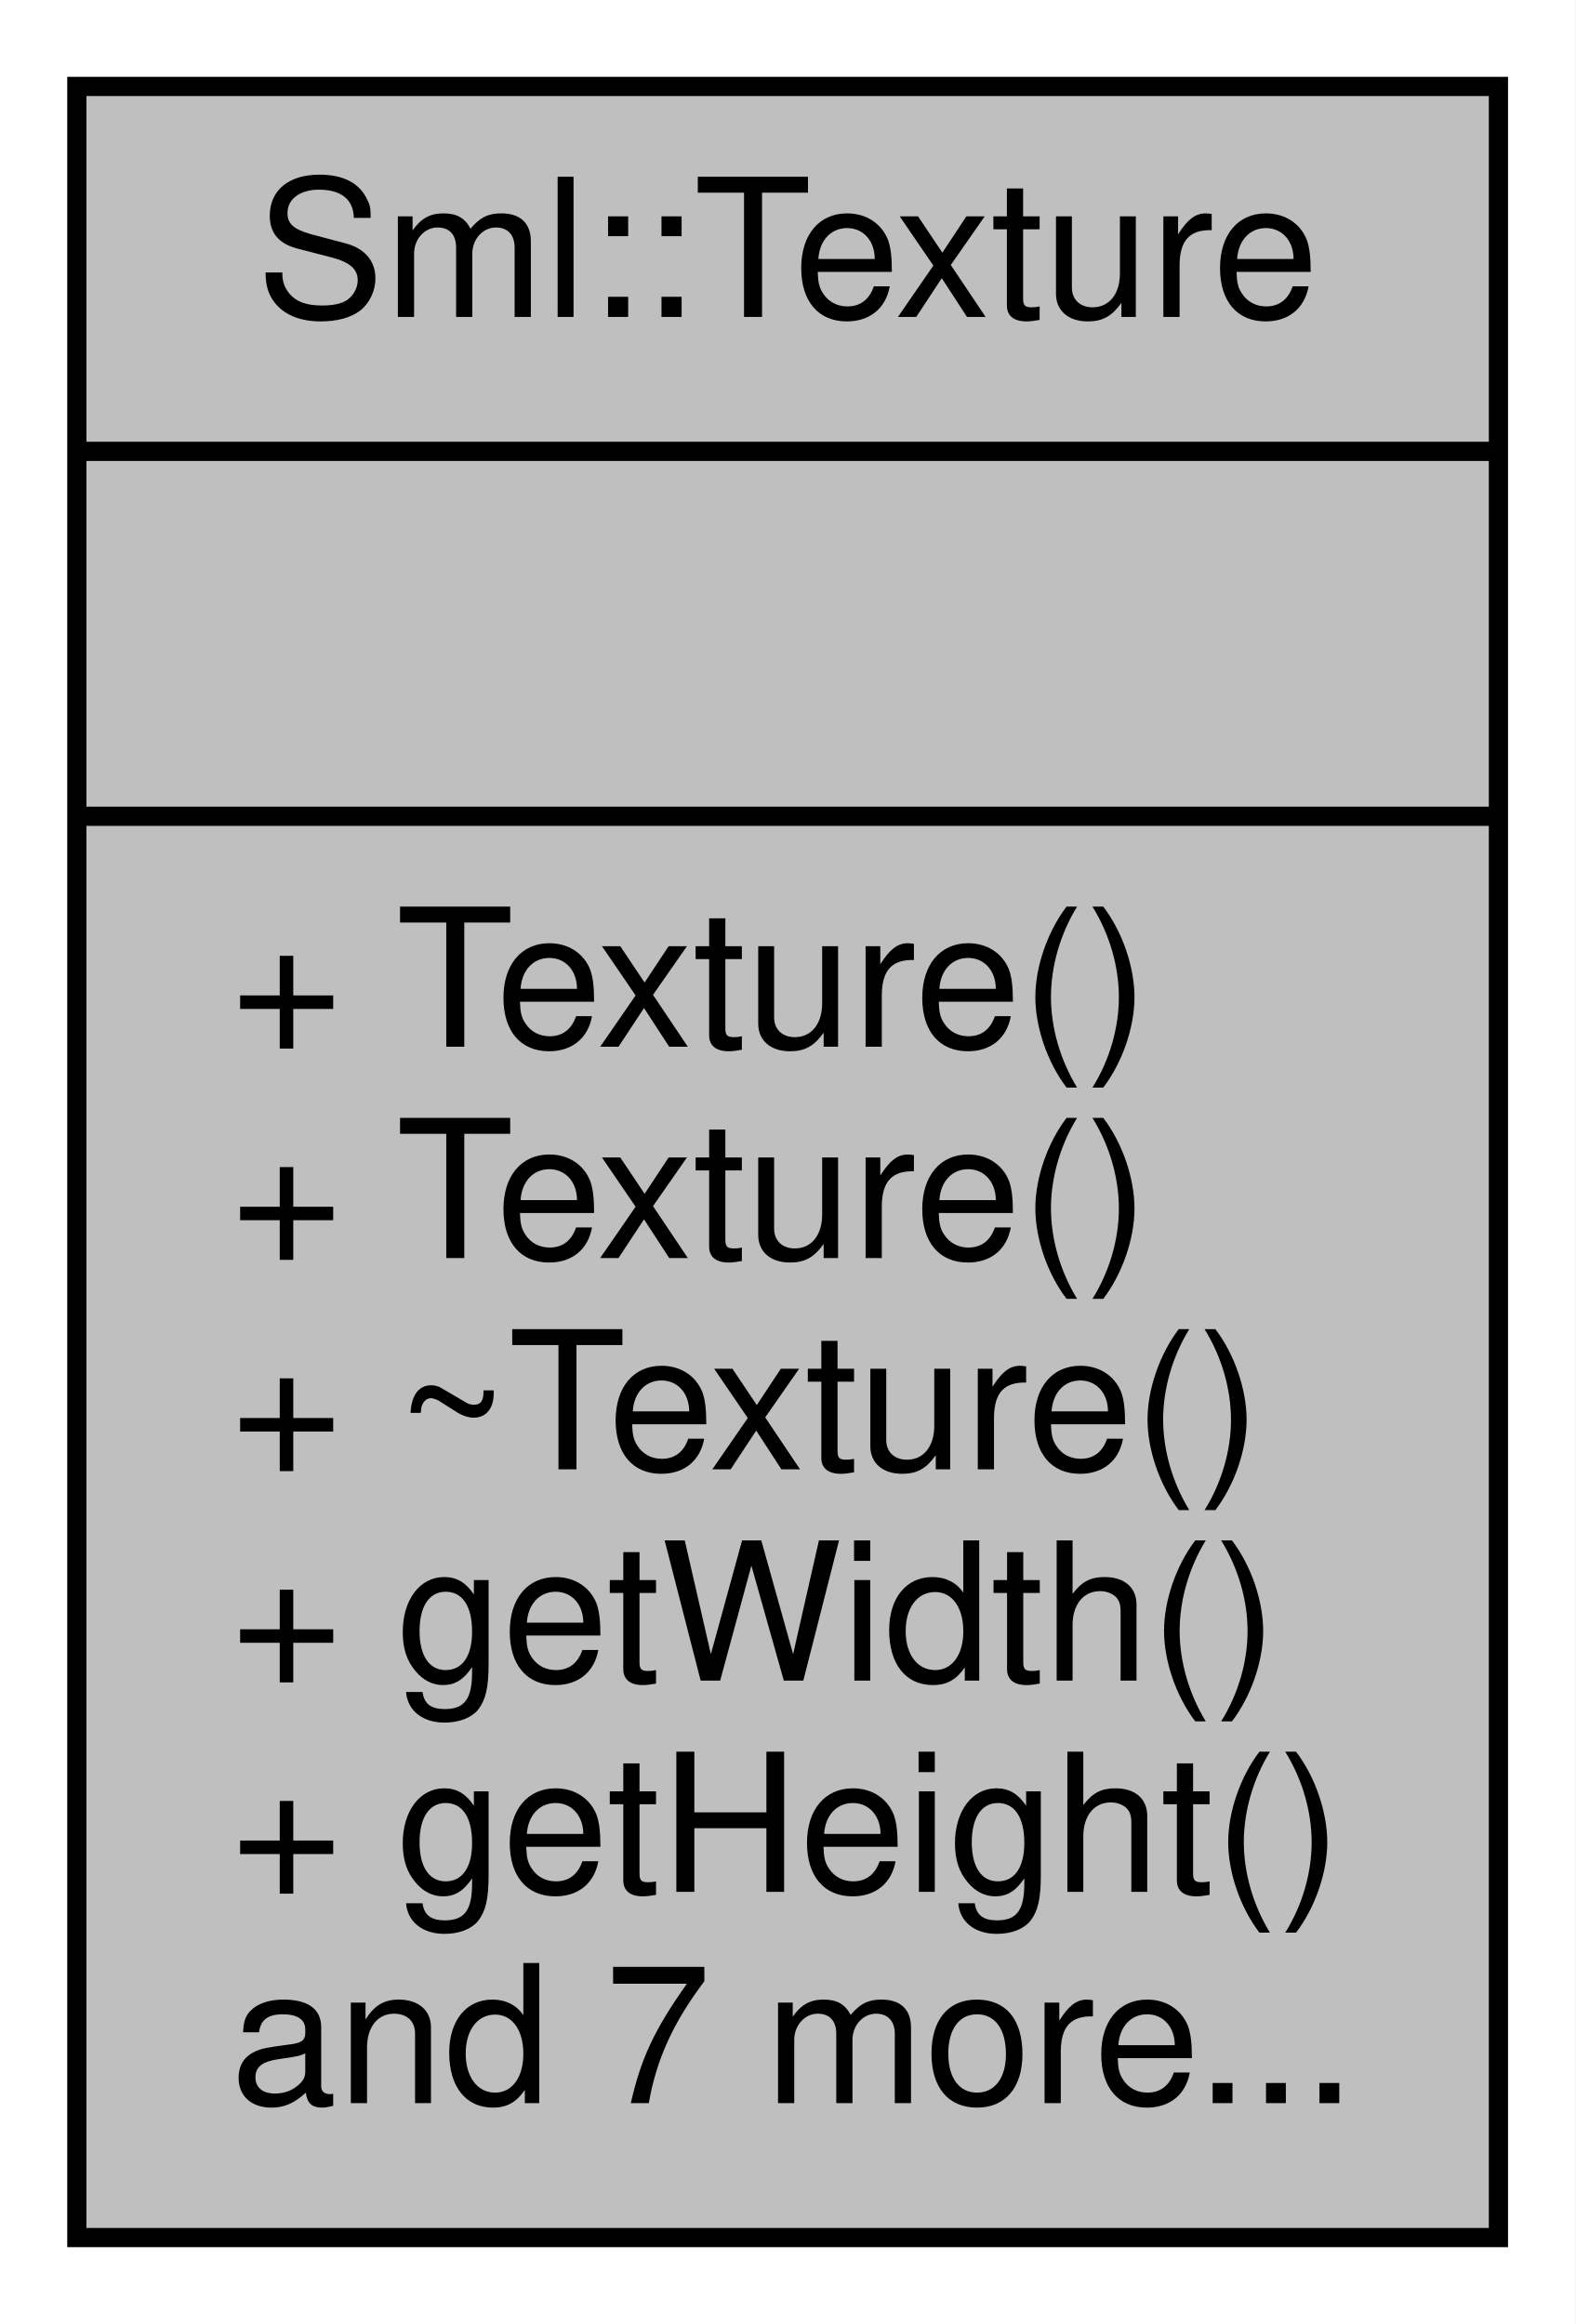
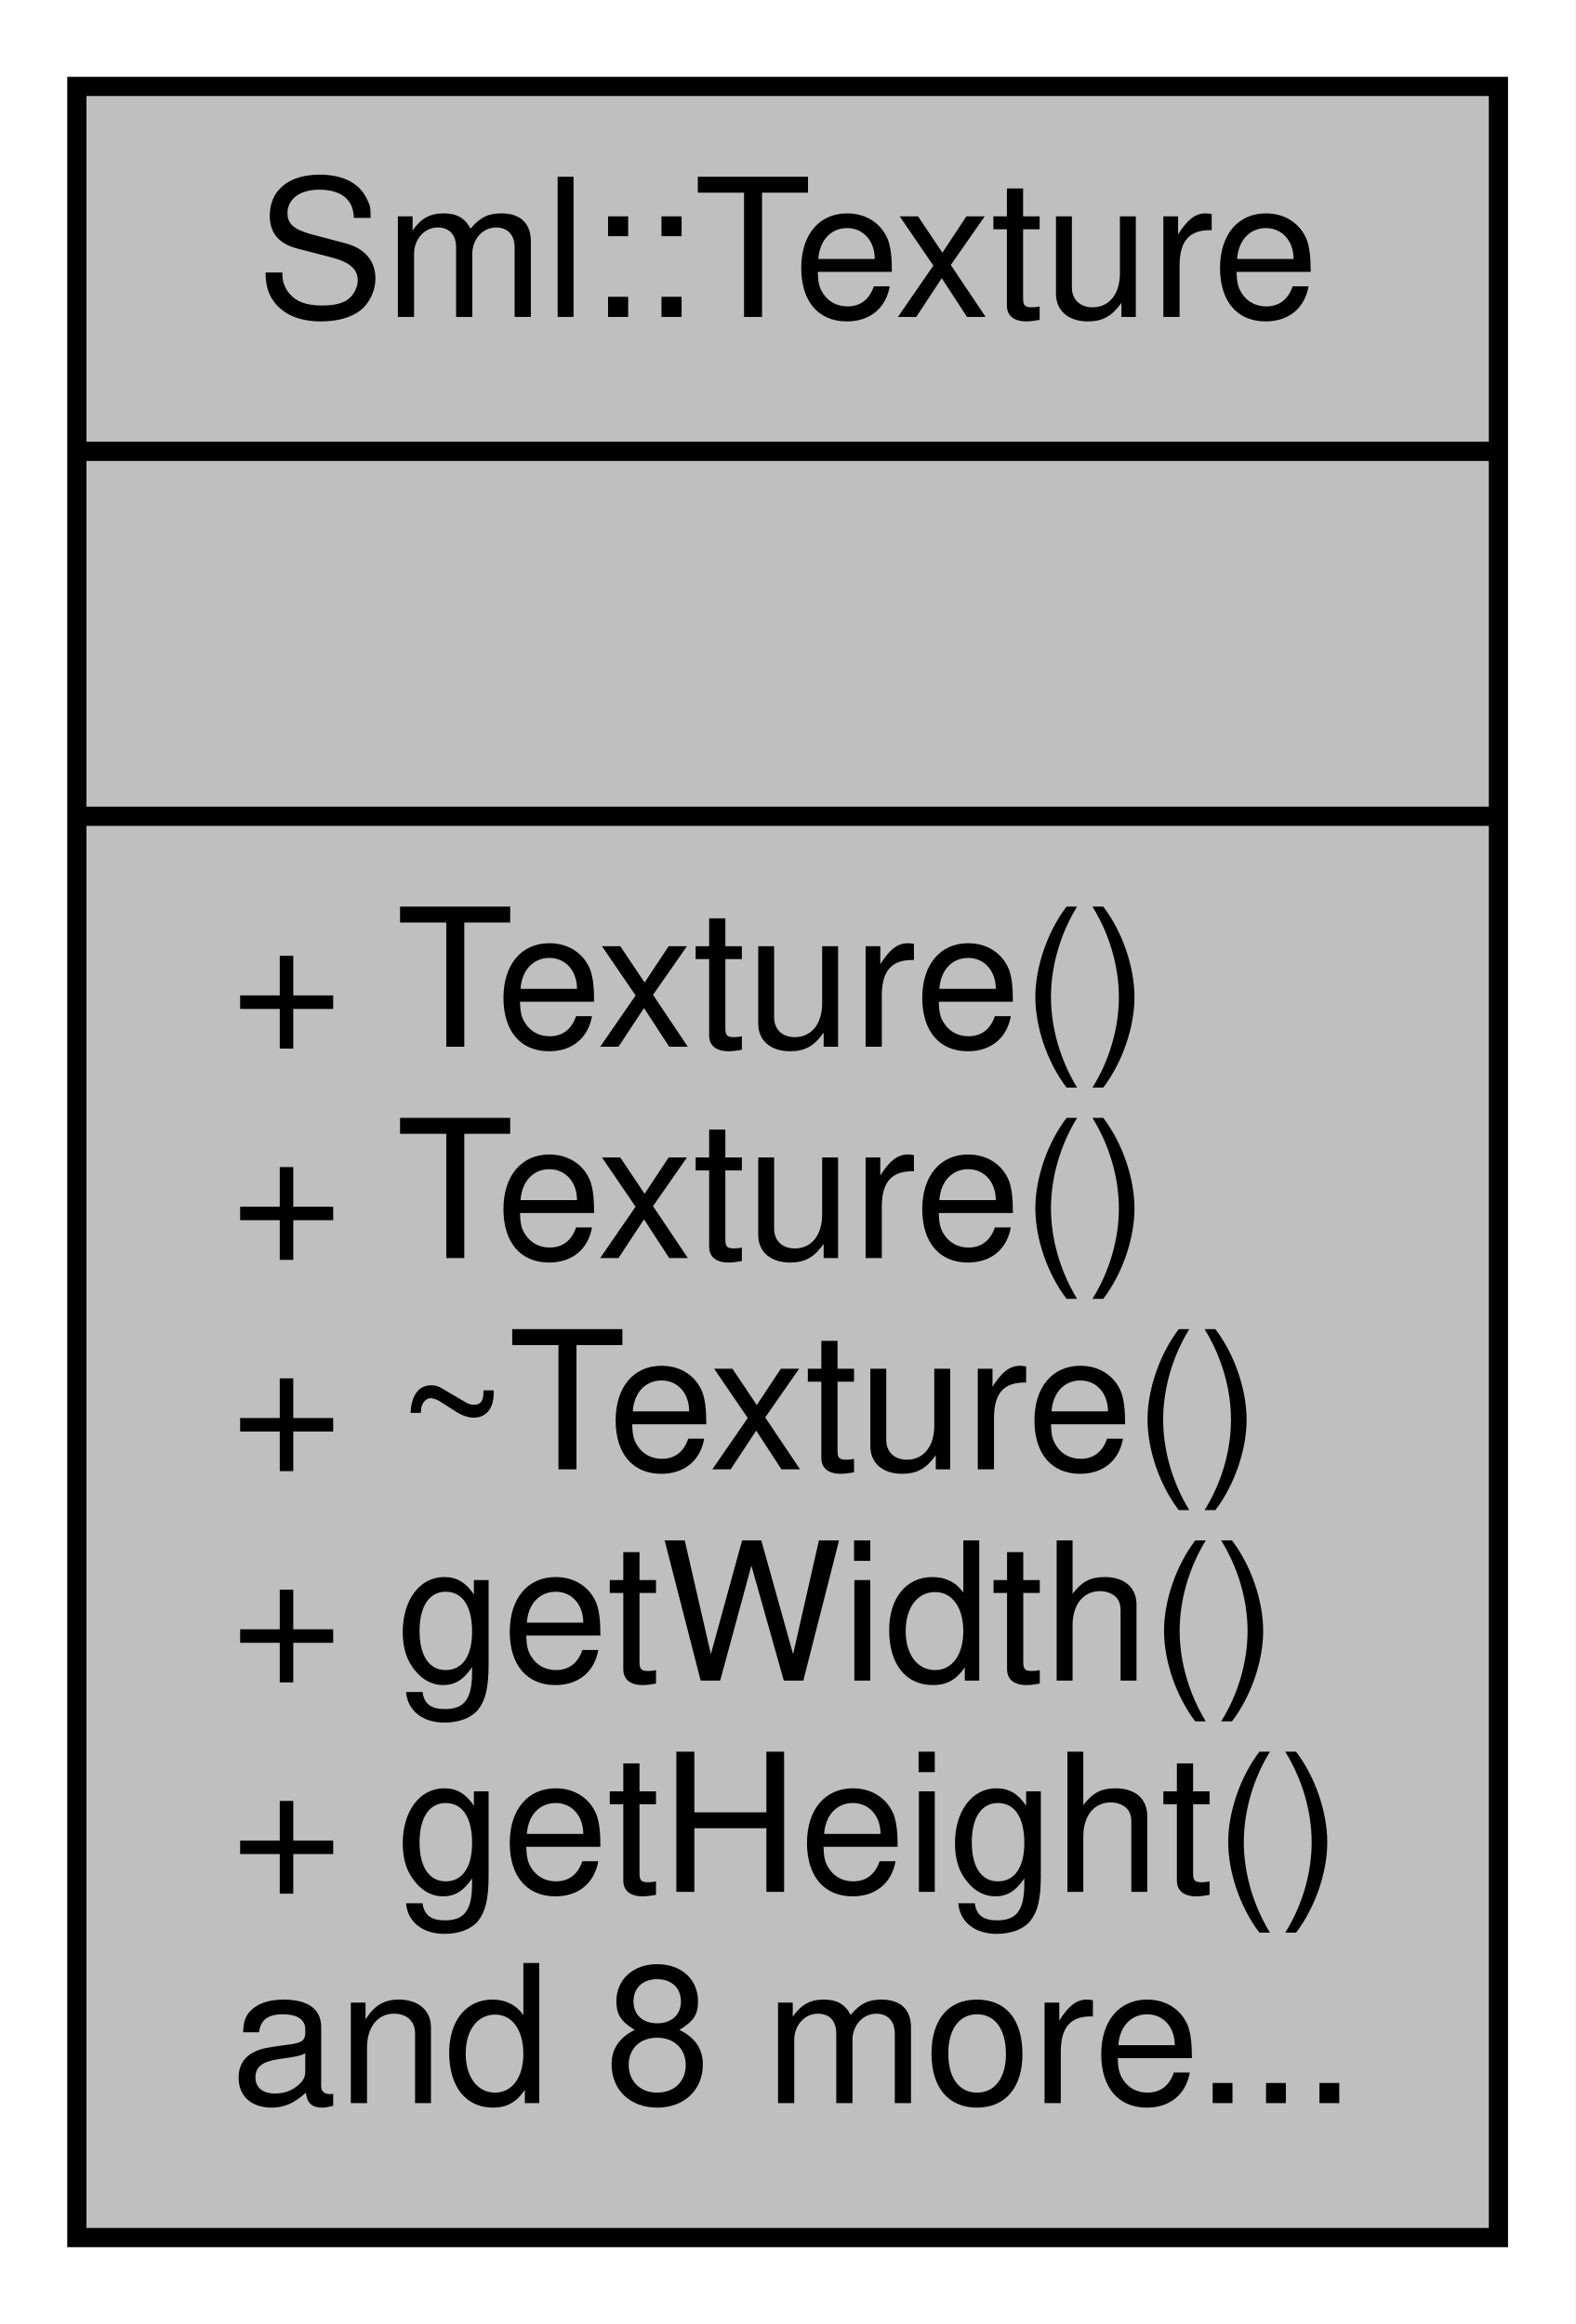
<svg xmlns="http://www.w3.org/2000/svg" xmlns:xlink="http://www.w3.org/1999/xlink" width="82pt" height="121pt" viewBox="0.00 0.00 82.00 121.00">
  <g id="graph0" class="graph" transform="scale(1 1) rotate(0) translate(4 117)">
    <polygon fill="white" stroke="transparent" points="-4,4 -4,-117 78,-117 78,4 -4,4" />
    <g id="node1" class="node">
      <g id="a_node1">
        <a xlink:title=" ">
          <polygon fill="#bfbfbf" stroke="black" points="0,-0.5 0,-112.5 74,-112.5 74,-0.5 0,-0.5" />
          <text text-anchor="middle" x="37" y="-100.5" font-family="Helvetica,sans-Serif" font-size="10.00">Sml::Texture</text>
          <polyline fill="none" stroke="black" points="0,-93.5 74,-93.5 " />
          <text text-anchor="middle" x="37" y="-81.5" font-family="Helvetica,sans-Serif" font-size="10.00"> </text>
          <polyline fill="none" stroke="black" points="0,-74.5 74,-74.5 " />
          <text text-anchor="start" x="8" y="-62.5" font-family="Helvetica,sans-Serif" font-size="10.00">+ Texture()</text>
          <text text-anchor="start" x="8" y="-51.5" font-family="Helvetica,sans-Serif" font-size="10.00">+ Texture()</text>
          <text text-anchor="start" x="8" y="-40.5" font-family="Helvetica,sans-Serif" font-size="10.00">+ ~Texture()</text>
          <text text-anchor="start" x="8" y="-29.5" font-family="Helvetica,sans-Serif" font-size="10.00">+ getWidth()</text>
          <text text-anchor="start" x="8" y="-18.5" font-family="Helvetica,sans-Serif" font-size="10.00">+ getHeight()</text>
-           <text text-anchor="start" x="8" y="-7.5" font-family="Helvetica,sans-Serif" font-size="10.00">and 7 more...</text>
+           <text text-anchor="start" x="8" y="-7.5" font-family="Helvetica,sans-Serif" font-size="10.00">and 8 more...</text>
        </a>
      </g>
    </g>
  </g>
</svg>
